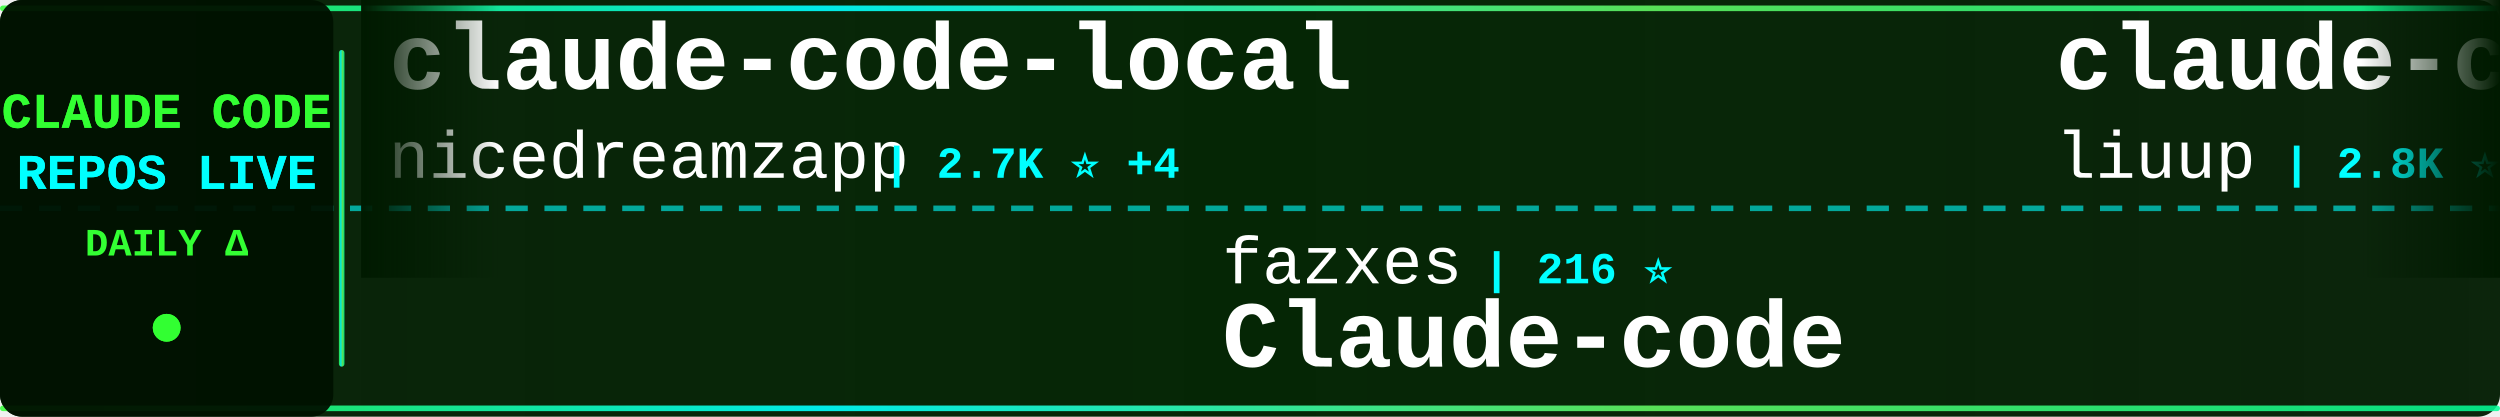
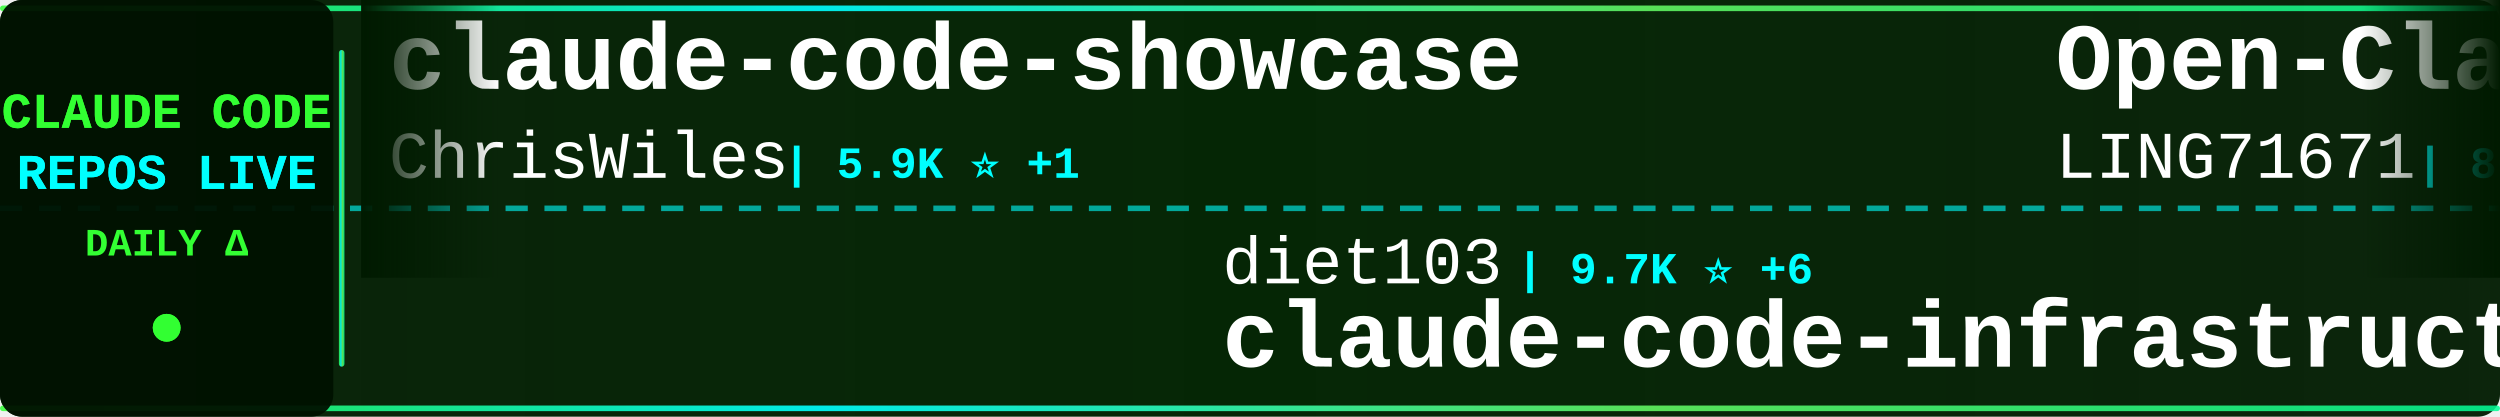
<svg xmlns="http://www.w3.org/2000/svg" width="900" height="150">
  <defs>
    <linearGradient id="tickerBg" x1="0%" y1="0%" x2="100%" y2="0%">
      <stop offset="0%" style="stop-color:#001a00;stop-opacity:0.95" />
      <stop offset="50%" style="stop-color:#002200;stop-opacity:0.98" />
      <stop offset="100%" style="stop-color:#001a00;stop-opacity:0.95" />
    </linearGradient>
    <linearGradient id="borderGrad" x1="0%" y1="0%" x2="100%" y2="0%">
      <stop offset="0%" style="stop-color:#33ff33;stop-opacity:0.85">
        <animate attributeName="stop-opacity" values="0.85;1;0.85" dur="2s" repeatCount="indefinite" />
      </stop>
      <stop offset="33%" style="stop-color:#00ffff;stop-opacity:0.9">
        <animate attributeName="stop-opacity" values="0.9;1;0.9" dur="2.2s" repeatCount="indefinite" />
      </stop>
      <stop offset="66%" style="stop-color:#66ff66;stop-opacity:0.85">
        <animate attributeName="stop-opacity" values="0.85;1;0.85" dur="1.8s" repeatCount="indefinite" />
      </stop>
      <stop offset="100%" style="stop-color:#00ff99;stop-opacity:0.85">
        <animate attributeName="stop-opacity" values="0.85;1;0.85" dur="2s" repeatCount="indefinite" />
      </stop>
    </linearGradient>
    <filter id="textGlow">
      <feGaussianBlur stdDeviation="0.1" result="coloredBlur" />
      <feMerge>
        <feMergeNode in="coloredBlur" />
        <feMergeNode in="SourceGraphic" />
      </feMerge>
    </filter>
    <filter id="metricGlow">
      <feGaussianBlur stdDeviation="0.2" result="coloredBlur" />
      <feMerge>
        <feMergeNode in="coloredBlur" />
        <feMergeNode in="SourceGraphic" />
      </feMerge>
    </filter>
    <linearGradient id="leftFade" x1="0%" y1="0%" x2="100%" y2="0%">
      <stop offset="0%" style="stop-color:#001a00;stop-opacity:1" />
      <stop offset="100%" style="stop-color:#001a00;stop-opacity:0" />
    </linearGradient>
    <linearGradient id="rightFade" x1="0%" y1="0%" x2="100%" y2="0%">
      <stop offset="0%" style="stop-color:#001a00;stop-opacity:0" />
      <stop offset="100%" style="stop-color:#001a00;stop-opacity:1" />
    </linearGradient>
  </defs>
  <rect width="900" height="150" fill="url(#tickerBg)" rx="8" />
  <rect x="0" y="2" width="900" height="2" fill="url(#borderGrad)" rx="1" />
  <rect x="0" y="146" width="900" height="2" fill="url(#borderGrad)" rx="1" />
  <line x1="0" y1="75" x2="900" y2="75" stroke="#00ffff" stroke-width="2" stroke-dasharray="8 6" opacity="0.6" />
  <rect x="0" y="0" width="120" height="150" fill="#001100" opacity="0.95" rx="8" />
  <text x="60" y="46" font-family="'Courier New', monospace" font-size="18" font-weight="bold" fill="#33ff33" text-anchor="middle" filter="url(#textGlow)">
    CLAUDE CODE
  </text>
  <text x="60" y="68" font-family="'Courier New', monospace" font-size="18" font-weight="bold" fill="#00ffff" text-anchor="middle" filter="url(#textGlow)">
    REPOS LIVE
  </text>
  <text x="60" y="92" font-family="'Courier New', monospace" font-size="14" font-weight="bold" fill="#33ff33" text-anchor="middle">
    DAILY Δ
  </text>
  <circle cx="60" cy="118" r="5" fill="#33ff33" filter="url(#metricGlow)">
    <animate attributeName="r" values="4;6;4" dur="1.5s" repeatCount="indefinite" />
    <animate attributeName="opacity" values="0.6;1;0.6" dur="1.5s" repeatCount="indefinite" />
  </circle>
  <rect x="122" y="18" width="2" height="114" fill="url(#borderGrad)" rx="1" />
  <clipPath id="tickerClip">
    <rect x="130" y="0" width="770" height="150" />
  </clipPath>
  <g clip-path="url(#tickerClip)">
    <g id="tickerItems">
      <animateTransform attributeName="transform" attributeType="XML" type="translate" from="0 0" to="-3000 0" dur="54s" repeatCount="indefinite" />
      <g transform="translate(0, 0)">
-         <text x="140" y="32" font-family="'Courier New', monospace" font-size="34" font-weight="bold" fill="#ffffff">claude-code-local</text>
-         <text x="140" y="64" font-family="'Courier New', monospace" font-size="24" font-weight="normal" fill="#ffffff" opacity="1.0">nicedreamzapp</text>
-         <text x="318" y="64" font-family="'Courier New', monospace" font-size="16" font-weight="bold" fill="#00ffff"> | 2.7K ⭐ +4</text>
+         <text x="140" y="32" font-family="'Courier New', monospace" font-size="34" font-weight="bold" fill="#ffffff">claude-code-showcase</text>
+         <text x="140" y="64" font-family="'Courier New', monospace" font-size="24" font-weight="normal" fill="#ffffff" opacity="1.0">ChrisWiles</text>
+         <text x="282" y="64" font-family="'Courier New', monospace" font-size="16" font-weight="bold" fill="#00ffff"> | 5.9K ⭐ +1</text>
      </g>
      <g transform="translate(300, 0)">
-         <text x="140" y="102" font-family="'Courier New', monospace" font-size="24" font-weight="normal" fill="#ffffff" opacity="1.0">fazxes</text>
-         <text x="234" y="102" font-family="'Courier New', monospace" font-size="16" font-weight="bold" fill="#00ffff"> | 216 ⭐</text>
-         <text x="140" y="132" font-family="'Courier New', monospace" font-size="34" font-weight="bold" fill="#ffffff">Claude-code</text>
+         <text x="140" y="102" font-family="'Courier New', monospace" font-size="24" font-weight="normal" fill="#ffffff" opacity="1.0">diet103</text>
+         <text x="246" y="102" font-family="'Courier New', monospace" font-size="16" font-weight="bold" fill="#00ffff"> | 9.7K ⭐ +6</text>
+         <text x="140" y="132" font-family="'Courier New', monospace" font-size="34" font-weight="bold" fill="#ffffff">claude-code-infrastructu...</text>
      </g>
      <g transform="translate(600, 0)">
-         <text x="140" y="32" font-family="'Courier New', monospace" font-size="34" font-weight="bold" fill="#ffffff">claude-code-analysis</text>
-         <text x="140" y="64" font-family="'Courier New', monospace" font-size="24" font-weight="normal" fill="#ffffff" opacity="1.0">liuup</text>
-         <text x="222" y="64" font-family="'Courier New', monospace" font-size="16" font-weight="bold" fill="#00ffff"> | 2.8K ⭐ +25</text>
+         <text x="140" y="32" font-family="'Courier New', monospace" font-size="34" font-weight="bold" fill="#ffffff">Open-ClaudeCode</text>
+         <text x="140" y="64" font-family="'Courier New', monospace" font-size="24" font-weight="normal" fill="#ffffff" opacity="1.0">LING71671</text>
+         <text x="270" y="64" font-family="'Courier New', monospace" font-size="16" font-weight="bold" fill="#00ffff"> | 864 ⭐ +2</text>
      </g>
      <g transform="translate(900, 0)">
-         <text x="140" y="102" font-family="'Courier New', monospace" font-size="24" font-weight="normal" fill="#ffffff" opacity="1.0">Pimzino</text>
-         <text x="246" y="102" font-family="'Courier New', monospace" font-size="16" font-weight="bold" fill="#00ffff"> | 3.7K ⭐ +1</text>
-         <text x="140" y="132" font-family="'Courier New', monospace" font-size="34" font-weight="bold" fill="#ffffff">claude-code-spec-workflo...</text>
+         <text x="140" y="102" font-family="'Courier New', monospace" font-size="24" font-weight="normal" fill="#ffffff" opacity="1.0">anthropics</text>
+         <text x="282" y="102" font-family="'Courier New', monospace" font-size="16" font-weight="bold" fill="#00ffff"> | 4.8K ⭐ +23</text>
+         <text x="140" y="132" font-family="'Courier New', monospace" font-size="34" font-weight="bold" fill="#ffffff">claude-code-security-rev...</text>
      </g>
      <g transform="translate(1200, 0)">
-         <text x="140" y="32" font-family="'Courier New', monospace" font-size="34" font-weight="bold" fill="#ffffff">claude-code-system-promp...</text>
-         <text x="140" y="64" font-family="'Courier New', monospace" font-size="24" font-weight="normal" fill="#ffffff" opacity="1.0">Piebald-AI</text>
-         <text x="282" y="64" font-family="'Courier New', monospace" font-size="16" font-weight="bold" fill="#00ffff"> | 10.5K ⭐ +35</text>
+         <text x="140" y="32" font-family="'Courier New', monospace" font-size="34" font-weight="bold" fill="#ffffff">claude-skills</text>
+         <text x="140" y="64" font-family="'Courier New', monospace" font-size="24" font-weight="normal" fill="#ffffff" opacity="1.0">alirezarezvani</text>
+         <text x="330" y="64" font-family="'Courier New', monospace" font-size="16" font-weight="bold" fill="#00ffff"> | 16.3K ⭐ +84</text>
      </g>
      <g transform="translate(1500, 0)">
-         <text x="140" y="102" font-family="'Courier New', monospace" font-size="24" font-weight="normal" fill="#ffffff" opacity="1.0">Hyper66666</text>
-         <text x="282" y="102" font-family="'Courier New', monospace" font-size="16" font-weight="bold" fill="#00ffff"> | 215 ⭐ +1</text>
-         <text x="140" y="132" font-family="'Courier New', monospace" font-size="34" font-weight="bold" fill="#ffffff">claude-code-sourcemap</text>
+         <text x="140" y="102" font-family="'Courier New', monospace" font-size="24" font-weight="normal" fill="#ffffff" opacity="1.0">fuergaosi233</text>
+         <text x="306" y="102" font-family="'Courier New', monospace" font-size="16" font-weight="bold" fill="#00ffff"> | 2.6K ⭐ +4</text>
+         <text x="140" y="132" font-family="'Courier New', monospace" font-size="34" font-weight="bold" fill="#ffffff">claude-code-proxy</text>
      </g>
      <g transform="translate(1800, 0)">
-         <text x="140" y="32" font-family="'Courier New', monospace" font-size="34" font-weight="bold" fill="#ffffff">claude-code-telegram</text>
-         <text x="140" y="64" font-family="'Courier New', monospace" font-size="24" font-weight="normal" fill="#ffffff" opacity="1.0">RichardAtCT</text>
-         <text x="294" y="64" font-family="'Courier New', monospace" font-size="16" font-weight="bold" fill="#00ffff"> | 2.6K ⭐ +3</text>
+         <text x="140" y="32" font-family="'Courier New', monospace" font-size="34" font-weight="bold" fill="#ffffff">claude-code-source</text>
+         <text x="140" y="64" font-family="'Courier New', monospace" font-size="24" font-weight="normal" fill="#ffffff" opacity="1.0">hangsman</text>
+         <text x="258" y="64" font-family="'Courier New', monospace" font-size="16" font-weight="bold" fill="#00ffff"> | 781 ⭐ +1</text>
      </g>
      <g transform="translate(2100, 0)">
-         <text x="140" y="102" font-family="'Courier New', monospace" font-size="24" font-weight="normal" fill="#ffffff" opacity="1.0">ykdojo</text>
-         <text x="234" y="102" font-family="'Courier New', monospace" font-size="16" font-weight="bold" fill="#00ffff"> | 8.5K ⭐ +17</text>
-         <text x="140" y="132" font-family="'Courier New', monospace" font-size="34" font-weight="bold" fill="#ffffff">claude-code-tips</text>
+         <text x="140" y="102" font-family="'Courier New', monospace" font-size="24" font-weight="normal" fill="#ffffff" opacity="1.0">anthropics</text>
+         <text x="282" y="102" font-family="'Courier New', monospace" font-size="16" font-weight="bold" fill="#00ffff"> | 141.3K ⭐ +606</text>
+         <text x="140" y="132" font-family="'Courier New', monospace" font-size="34" font-weight="bold" fill="#ffffff">skills</text>
      </g>
      <g transform="translate(2400, 0)">
        <text x="140" y="32" font-family="'Courier New', monospace" font-size="34" font-weight="bold" fill="#ffffff">awesome-claude-code-suba...</text>
        <text x="140" y="64" font-family="'Courier New', monospace" font-size="24" font-weight="normal" fill="#ffffff" opacity="1.0">VoltAgent</text>
-         <text x="270" y="64" font-family="'Courier New', monospace" font-size="16" font-weight="bold" fill="#00ffff"> | 20.6K ⭐ +72</text>
+         <text x="270" y="64" font-family="'Courier New', monospace" font-size="16" font-weight="bold" fill="#00ffff"> | 20.6K ⭐ +70</text>
      </g>
      <g transform="translate(2700, 0)">
-         <text x="140" y="102" font-family="'Courier New', monospace" font-size="24" font-weight="normal" fill="#ffffff" opacity="1.0">FlorianBruniaux</text>
-         <text x="342" y="102" font-family="'Courier New', monospace" font-size="16" font-weight="bold" fill="#00ffff"> | 4.5K ⭐ +20</text>
-         <text x="140" y="132" font-family="'Courier New', monospace" font-size="34" font-weight="bold" fill="#ffffff">claude-code-ultimate-gui...</text>
+         <text x="140" y="102" font-family="'Courier New', monospace" font-size="24" font-weight="normal" fill="#ffffff" opacity="1.0">AICoderTudou</text>
+         <text x="306" y="102" font-family="'Courier New', monospace" font-size="16" font-weight="bold" fill="#00ffff"> | 501 ⭐</text>
+         <text x="140" y="132" font-family="'Courier New', monospace" font-size="34" font-weight="bold" fill="#ffffff">claude-code-tudou</text>
      </g>
      <g transform="translate(3000, 0)">
-         <text x="140" y="32" font-family="'Courier New', monospace" font-size="34" font-weight="bold" fill="#ffffff">claude-code-local</text>
-         <text x="140" y="64" font-family="'Courier New', monospace" font-size="24" font-weight="normal" fill="#ffffff" opacity="1.0">nicedreamzapp</text>
-         <text x="318" y="64" font-family="'Courier New', monospace" font-size="16" font-weight="bold" fill="#00ffff"> | 2.7K ⭐ +4</text>
+         <text x="140" y="32" font-family="'Courier New', monospace" font-size="34" font-weight="bold" fill="#ffffff">claude-code-showcase</text>
+         <text x="140" y="64" font-family="'Courier New', monospace" font-size="24" font-weight="normal" fill="#ffffff" opacity="1.0">ChrisWiles</text>
+         <text x="282" y="64" font-family="'Courier New', monospace" font-size="16" font-weight="bold" fill="#00ffff"> | 5.9K ⭐ +1</text>
      </g>
      <g transform="translate(3300, 0)">
-         <text x="140" y="102" font-family="'Courier New', monospace" font-size="24" font-weight="normal" fill="#ffffff" opacity="1.0">fazxes</text>
-         <text x="234" y="102" font-family="'Courier New', monospace" font-size="16" font-weight="bold" fill="#00ffff"> | 216 ⭐</text>
-         <text x="140" y="132" font-family="'Courier New', monospace" font-size="34" font-weight="bold" fill="#ffffff">Claude-code</text>
+         <text x="140" y="102" font-family="'Courier New', monospace" font-size="24" font-weight="normal" fill="#ffffff" opacity="1.0">diet103</text>
+         <text x="246" y="102" font-family="'Courier New', monospace" font-size="16" font-weight="bold" fill="#00ffff"> | 9.7K ⭐ +6</text>
+         <text x="140" y="132" font-family="'Courier New', monospace" font-size="34" font-weight="bold" fill="#ffffff">claude-code-infrastructu...</text>
      </g>
      <g transform="translate(3600, 0)">
-         <text x="140" y="32" font-family="'Courier New', monospace" font-size="34" font-weight="bold" fill="#ffffff">claude-code-analysis</text>
-         <text x="140" y="64" font-family="'Courier New', monospace" font-size="24" font-weight="normal" fill="#ffffff" opacity="1.0">liuup</text>
-         <text x="222" y="64" font-family="'Courier New', monospace" font-size="16" font-weight="bold" fill="#00ffff"> | 2.8K ⭐ +25</text>
+         <text x="140" y="32" font-family="'Courier New', monospace" font-size="34" font-weight="bold" fill="#ffffff">Open-ClaudeCode</text>
+         <text x="140" y="64" font-family="'Courier New', monospace" font-size="24" font-weight="normal" fill="#ffffff" opacity="1.0">LING71671</text>
+         <text x="270" y="64" font-family="'Courier New', monospace" font-size="16" font-weight="bold" fill="#00ffff"> | 864 ⭐ +2</text>
      </g>
      <g transform="translate(3900, 0)">
-         <text x="140" y="102" font-family="'Courier New', monospace" font-size="24" font-weight="normal" fill="#ffffff" opacity="1.0">Pimzino</text>
-         <text x="246" y="102" font-family="'Courier New', monospace" font-size="16" font-weight="bold" fill="#00ffff"> | 3.7K ⭐ +1</text>
-         <text x="140" y="132" font-family="'Courier New', monospace" font-size="34" font-weight="bold" fill="#ffffff">claude-code-spec-workflo...</text>
+         <text x="140" y="102" font-family="'Courier New', monospace" font-size="24" font-weight="normal" fill="#ffffff" opacity="1.0">anthropics</text>
+         <text x="282" y="102" font-family="'Courier New', monospace" font-size="16" font-weight="bold" fill="#00ffff"> | 4.8K ⭐ +23</text>
+         <text x="140" y="132" font-family="'Courier New', monospace" font-size="34" font-weight="bold" fill="#ffffff">claude-code-security-rev...</text>
      </g>
    </g>
  </g>
  <rect x="130" y="0" width="50" height="100" fill="url(#leftFade)" />
  <rect x="850" y="0" width="50" height="100" fill="url(#rightFade)" />
</svg>
